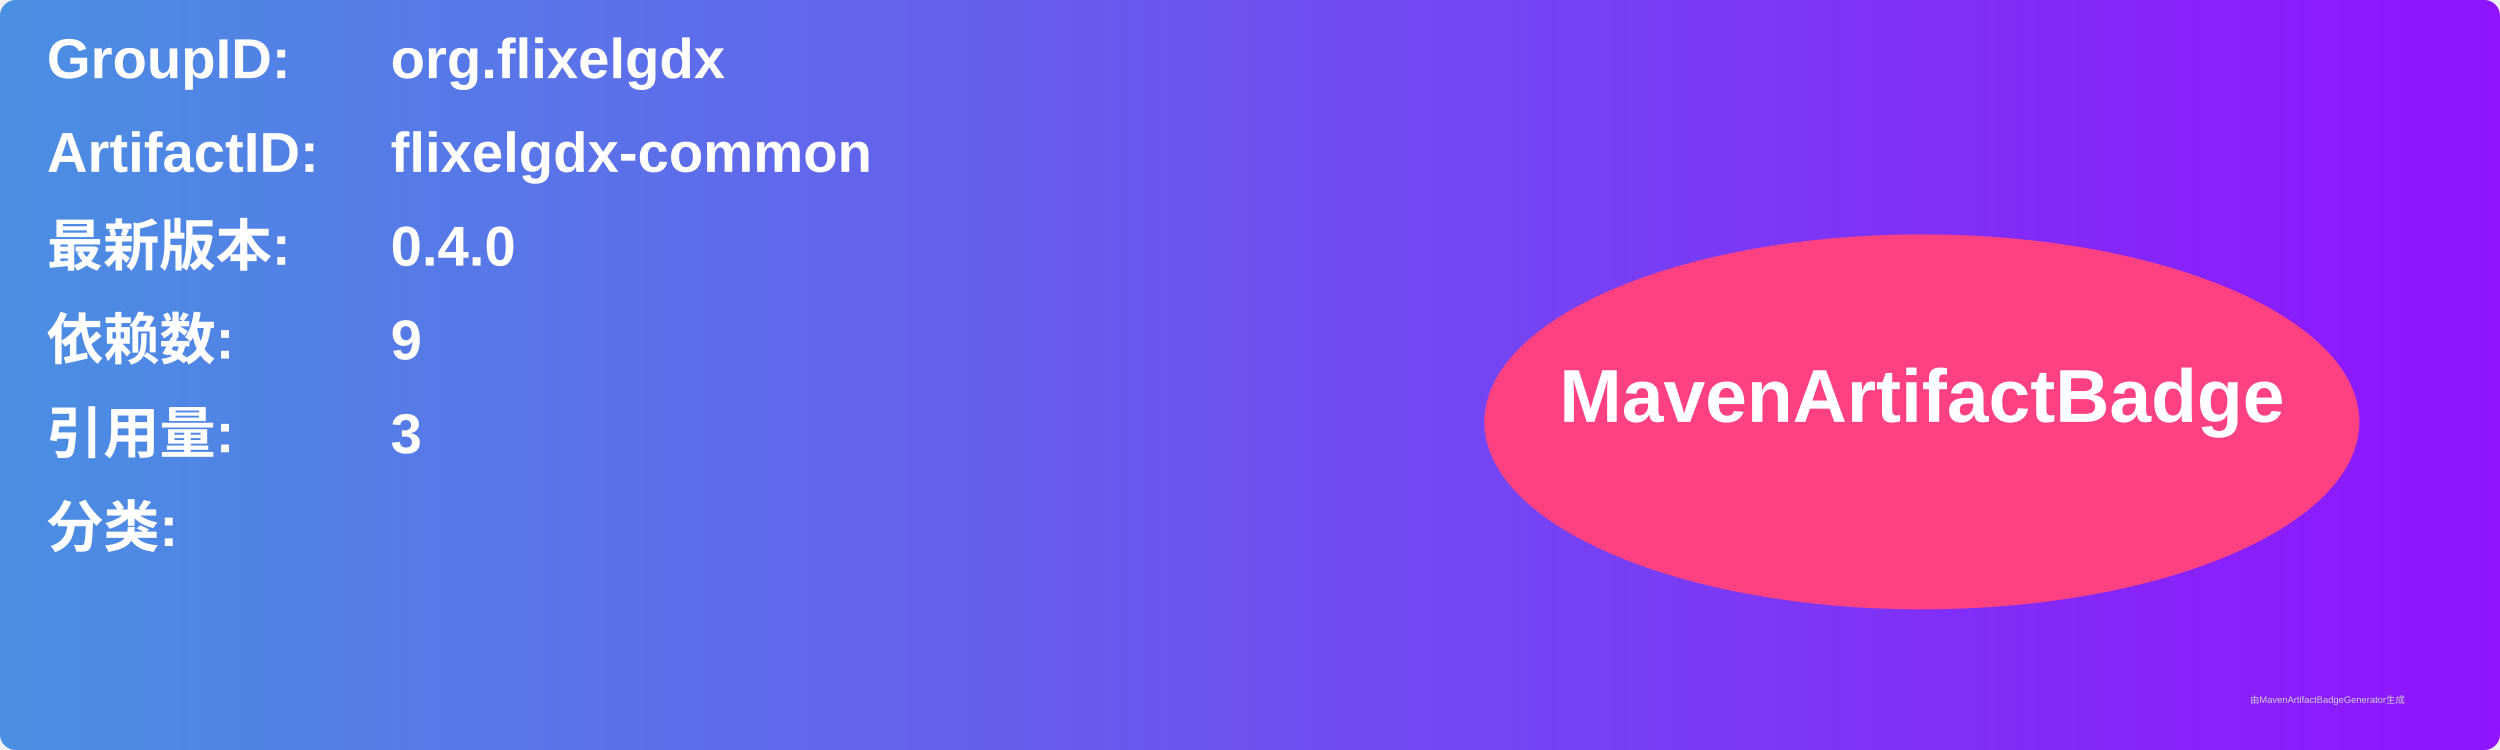
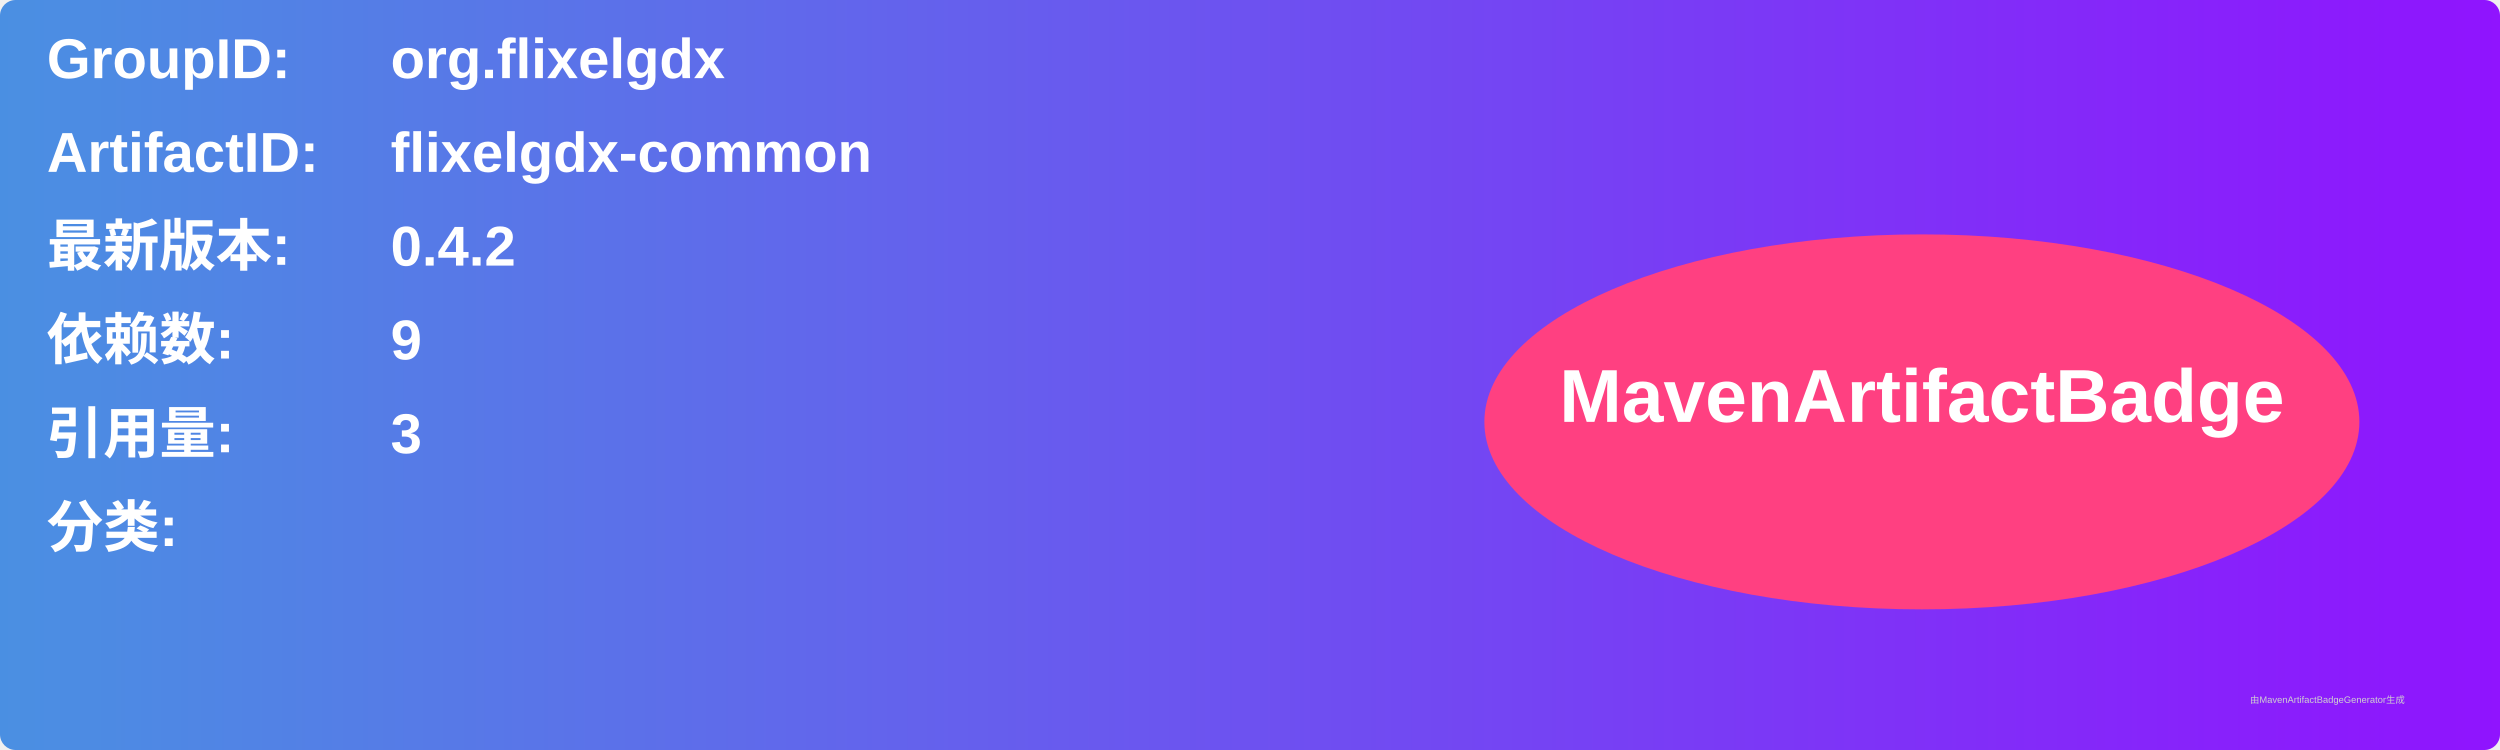
<svg xmlns="http://www.w3.org/2000/svg" width="800" height="240" viewBox="0 0 800 240">
  <linearGradient id="grad" x1="0%" y1="0%" x2="100%" y2="0%">
    <stop offset="0%" stop-color="#4a90e2" />
    <stop offset="100%" stop-color="#9013fe" />
  </linearGradient>
  <rect width="100%" height="100%" rx="5" ry="5" fill="url(#grad)" />
  <g transform="translate(15, 15)">
    <text x="0" y="10" font-family="Arial" font-size="18" fill="white" font-weight="bold" width="260">GroupID:</text>
    <text x="110" y="10" font-family="Arial" font-size="18" fill="white" font-weight="bold" width="460">org.flixelgdx</text>
    <text x="0" y="40" font-family="Arial" font-size="18" fill="white" font-weight="bold" width="260">ArtifactID:</text>
    <text x="110" y="40" font-family="Arial" font-size="18" fill="white" font-weight="bold" width="460">flixelgdx-common</text>
    <text x="0" y="70" font-family="Arial" font-size="18" fill="white" font-weight="bold">最新版本:</text>
    <text x="110" y="70" font-family="Arial" font-size="18" fill="white" font-weight="bold">
-       <tspan font-weight="bold">0.4.0</tspan>
+       <tspan font-weight="bold">0.4.2</tspan>
    </text>
    <text x="0" y="100" font-family="Arial" font-size="18" fill="white" font-weight="bold">依赖数: </text>
    <text x="110" y="100" font-family="Arial" font-size="18" fill="white">
      <tspan font-weight="bold">9</tspan>
    </text>
    <text x="0" y="130" font-family="Arial" font-size="18" fill="white" font-weight="bold">引用量: </text>
    <text x="110" y="130" font-family="Arial" font-size="18" fill="white">
      <tspan font-weight="bold">3</tspan>
    </text>
    <text x="0" y="160" font-family="Arial" font-size="18" fill="white" font-weight="bold">分类:</text>
    <text x="10" y="190" font-family="Arial" font-size="10" fill="white">
      <tspan font-weight="bold" />
    </text>
    <ellipse cx="600" cy="120" rx="140" ry="60" fill="#ff4081" />
    <text x="600" y="120" text-anchor="middle" font-family="Arial" font-size="24" fill="white" font-weight="bold">MavenArtifactBadge</text>
  </g>
  <text x="720" y="225" font-family="Arial" font-size="3" fill="#d0d0d0">由MavenArtifactBadgeGenerator生成</text>
</svg>
